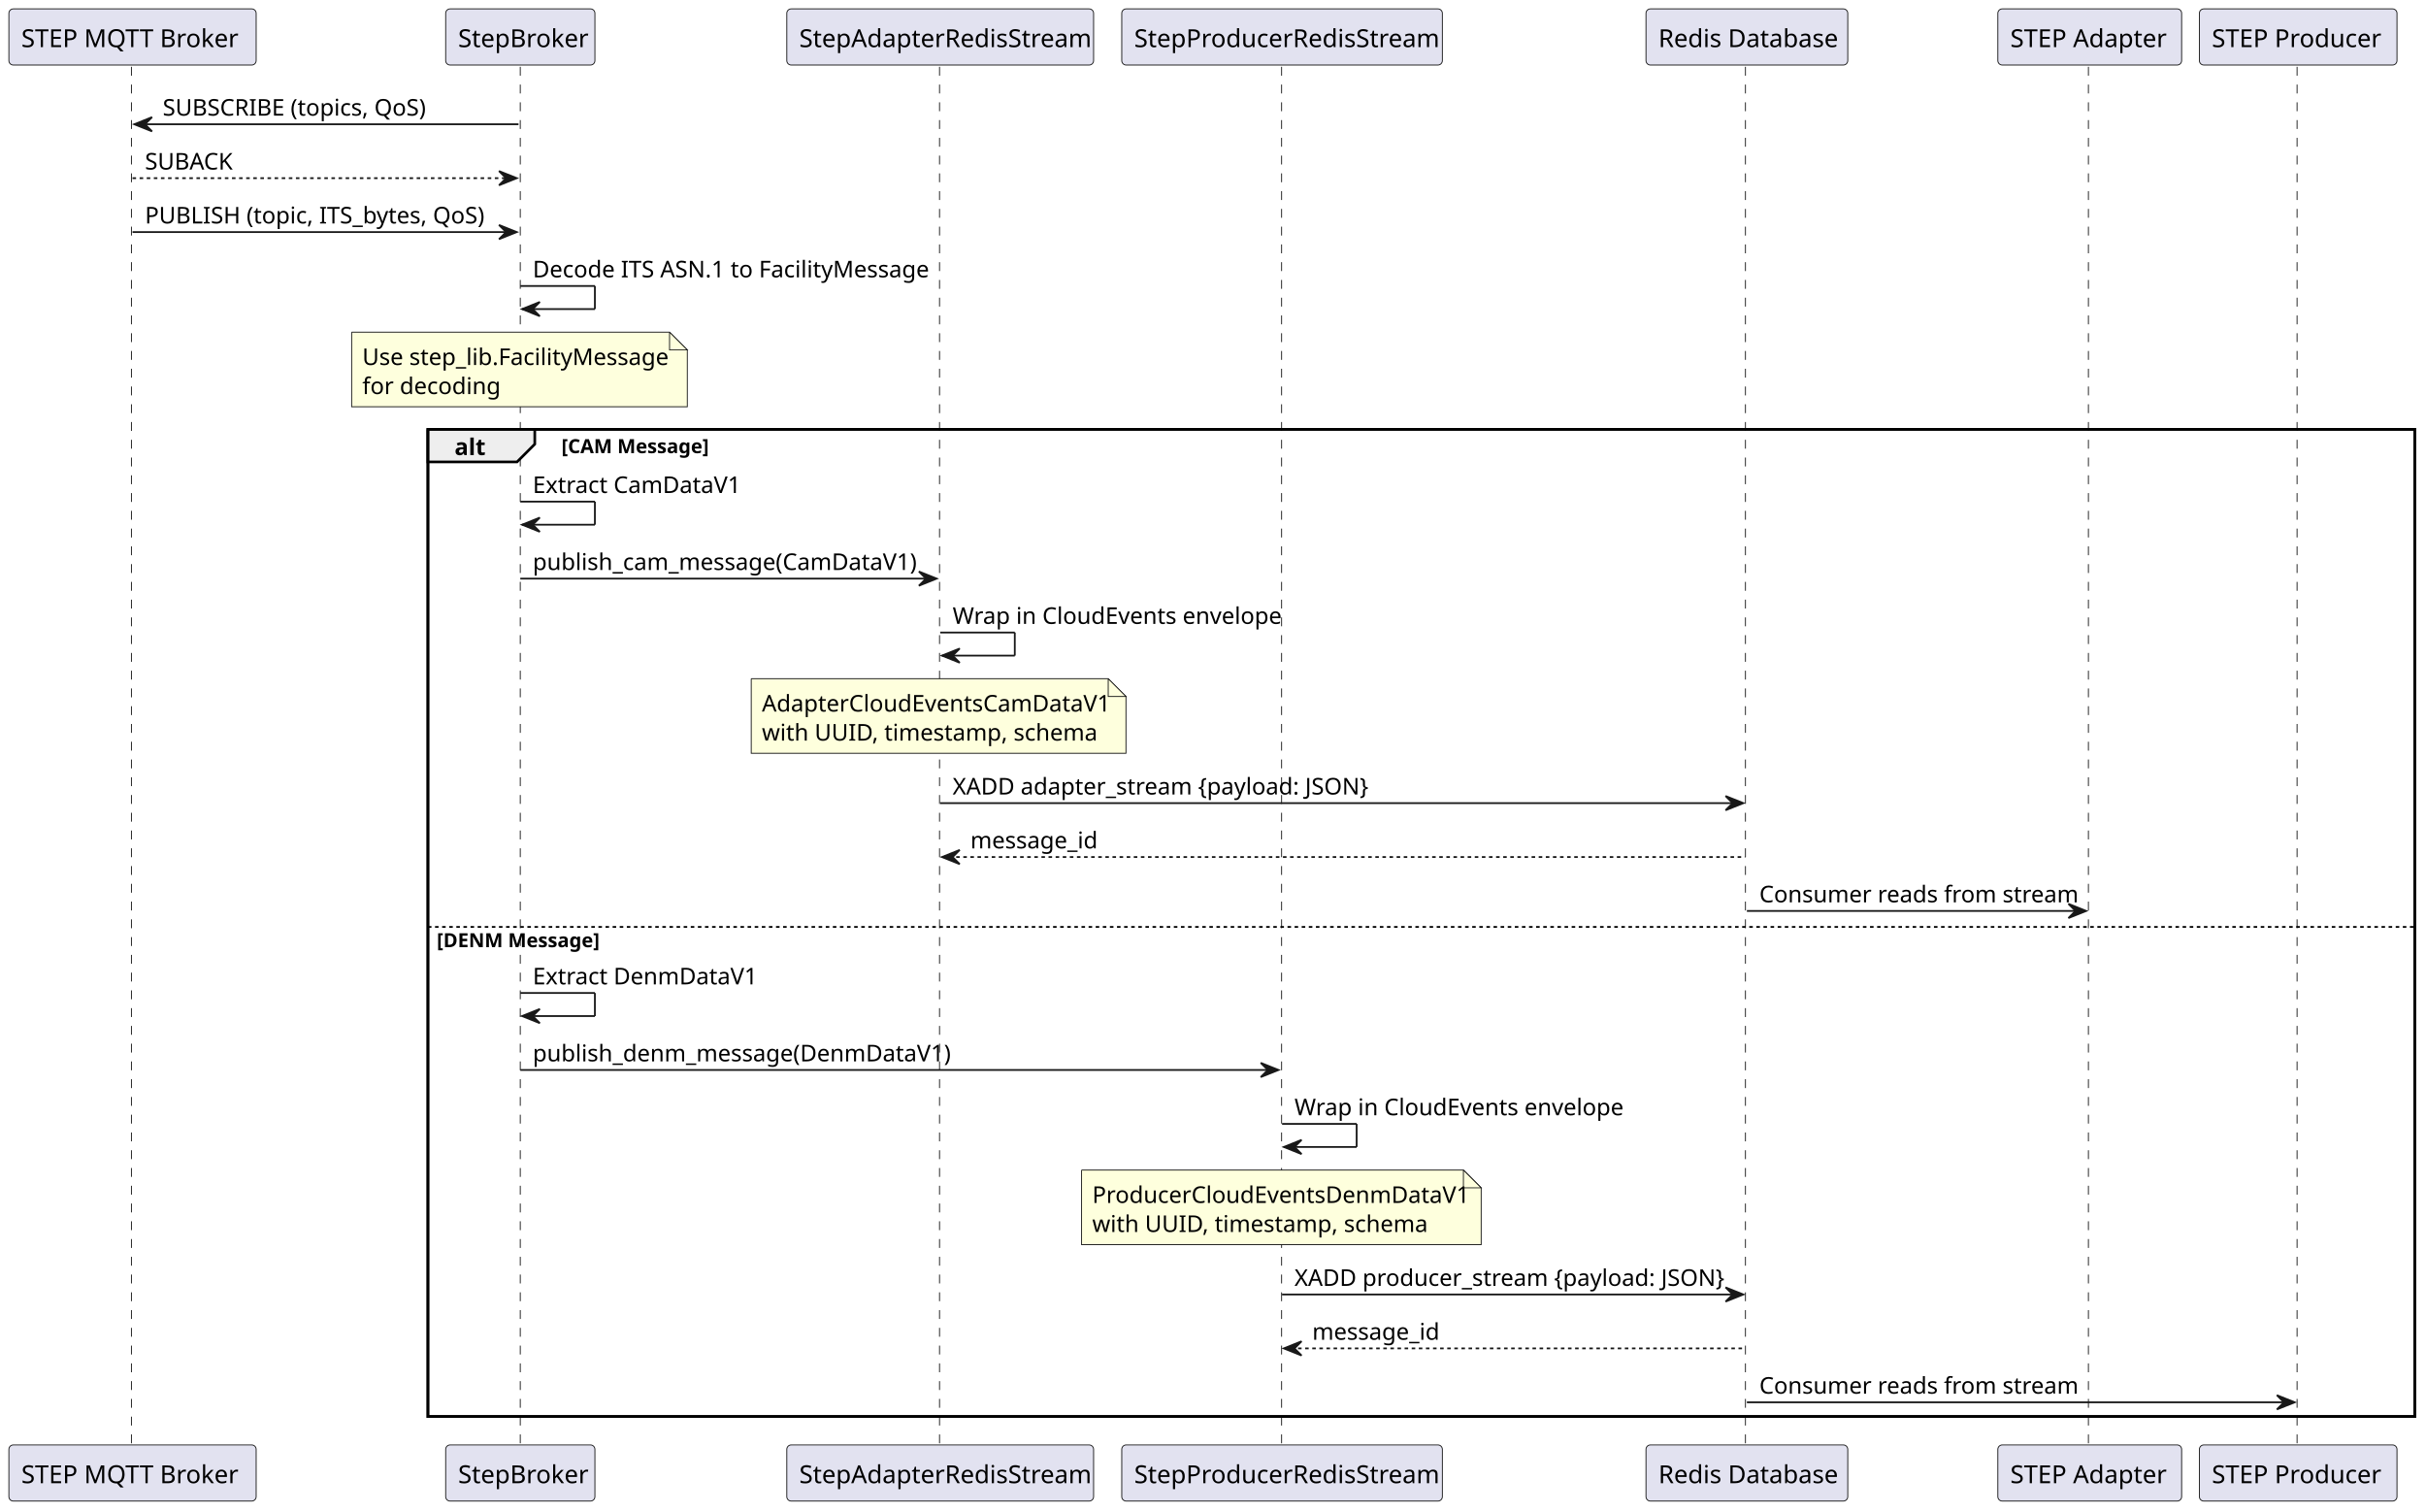
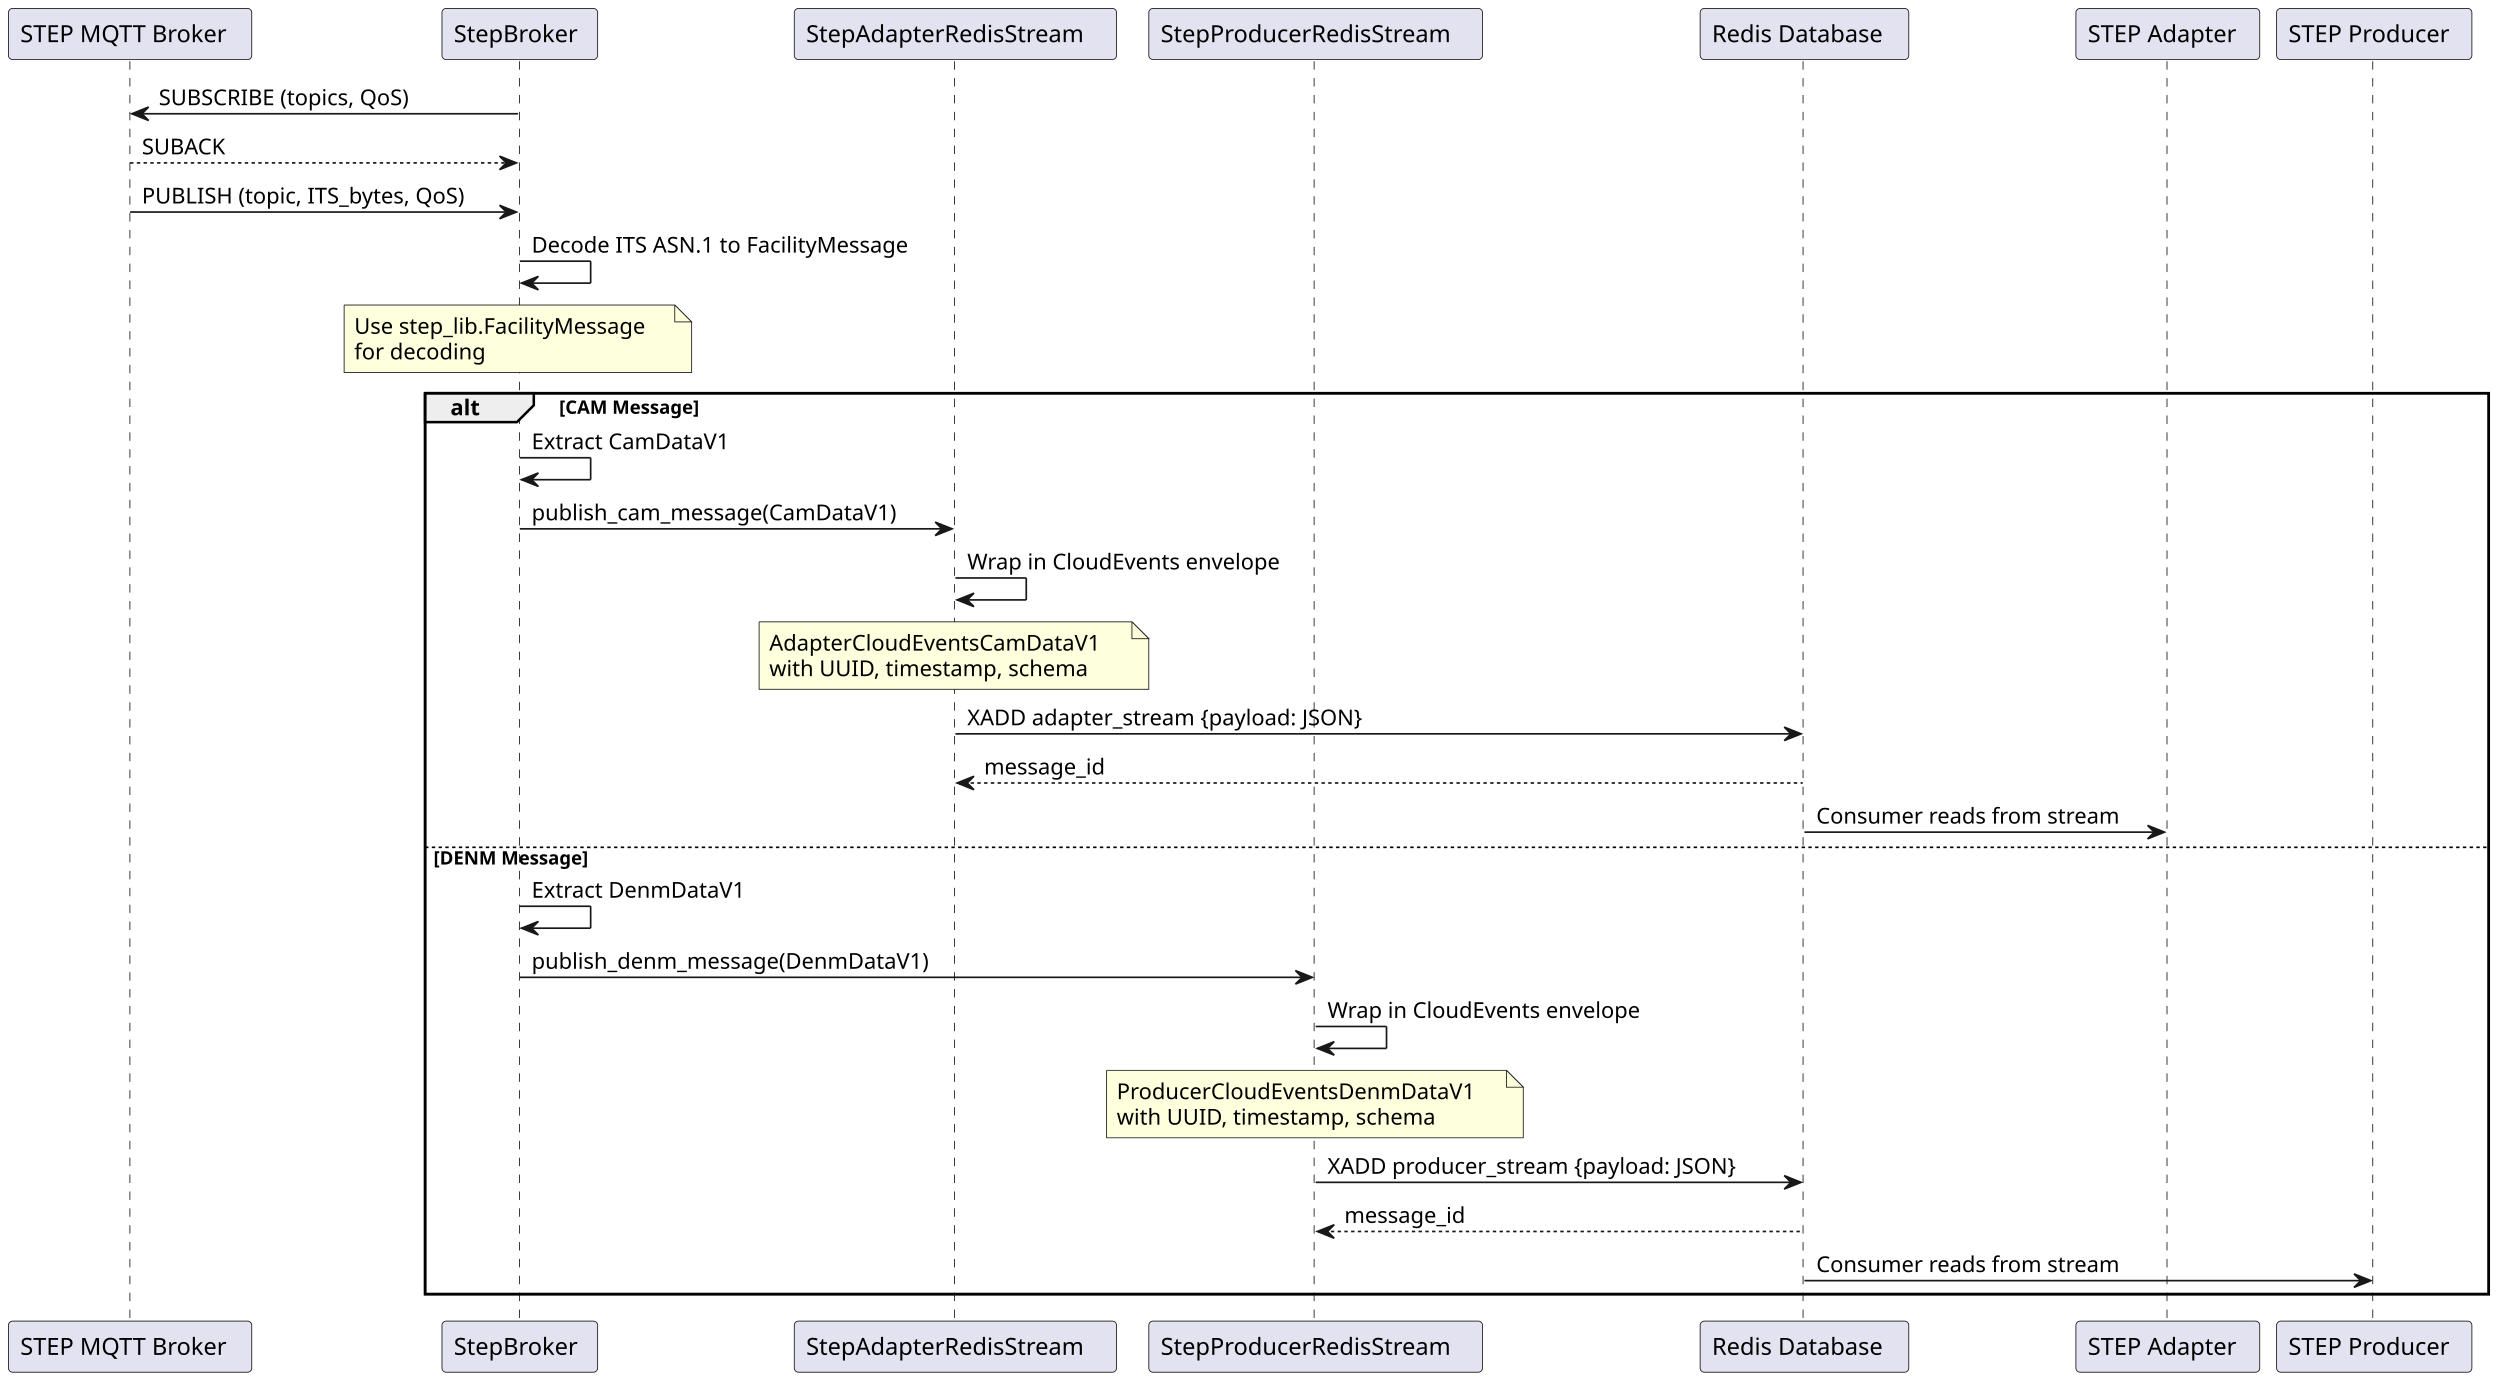
- <svg xmlns="http://www.w3.org/2000/svg" contentStyleType="text/css" data-diagram-type="SEQUENCE" height="851px" preserveAspectRatio="none" style="width:1366px;height:851px;background:#FFFFFF;" version="1.1" viewBox="0 0 1366 851" width="1366px" zoomAndPan="magnify">
+ <svg xmlns="http://www.w3.org/2000/svg" contentStyleType="text/css" data-diagram-type="SEQUENCE" height="819px" preserveAspectRatio="none" style="width:1482px;height:819px;background:#FFFFFF;" version="1.1" viewBox="0 0 1482 819" width="1482px" zoomAndPan="magnify">
  <defs />
  <g>
-     <rect fill="none" height="555.812" style="stroke:#000000;stroke-width:1.5;" width="1118.721" x="240.946" y="241.719" />
+     <rect fill="none" height="534.062" style="stroke:#000000;stroke-width:1.5;" width="1223.332" x="251.999" y="233.094" />
    <g class="participant-lifeline" data-entity-uid="part1" data-qualified-name="MQTT" id="part1-lifeline">
      <g>
-         <rect fill="#000000" fill-opacity="0" height="776.922" width="8" x="70.617" y="37.609" />
-         <line style="stroke:#181818;stroke-width:0.5;stroke-dasharray:5,5;" x1="74" x2="74" y1="37.609" y2="814.531" />
+         <rect fill="#000000" fill-opacity="0" height="747.859" width="8" x="73.116" y="36.297" />
+         <line style="stroke:#181818;stroke-width:0.5;stroke-dasharray:5,5;" x1="77" x2="77" y1="36.297" y2="784.156" />
      </g>
    </g>
    <g class="participant-lifeline" data-entity-uid="part2" data-qualified-name="Gateway" id="part2-lifeline">
      <g>
-         <rect fill="#000000" fill-opacity="0" height="776.922" width="8" x="288.963" y="37.609" />
-         <line style="stroke:#181818;stroke-width:0.5;stroke-dasharray:5,5;" x1="292.946" x2="292.946" y1="37.609" y2="814.531" />
+         <rect fill="#000000" fill-opacity="0" height="747.859" width="8" x="304.138" y="36.297" />
+         <line style="stroke:#181818;stroke-width:0.5;stroke-dasharray:5,5;" x1="307.999" x2="307.999" y1="36.297" y2="784.156" />
      </g>
    </g>
    <g class="participant-lifeline" data-entity-uid="part3" data-qualified-name="AdapterStream" id="part3-lifeline">
      <g>
-         <rect fill="#000000" fill-opacity="0" height="776.922" width="8" x="525.394" y="37.609" />
-         <line style="stroke:#181818;stroke-width:0.5;stroke-dasharray:5,5;" x1="529.019" x2="529.019" y1="37.609" y2="814.531" />
+         <rect fill="#000000" fill-opacity="0" height="747.859" width="8" x="562.373" y="36.297" />
+         <line style="stroke:#181818;stroke-width:0.5;stroke-dasharray:5,5;" x1="565.855" x2="565.855" y1="36.297" y2="784.156" />
      </g>
    </g>
    <g class="participant-lifeline" data-entity-uid="part4" data-qualified-name="ProducerStream" id="part4-lifeline">
      <g>
-         <rect fill="#000000" fill-opacity="0" height="776.922" width="8" x="717.884" y="37.609" />
-         <line style="stroke:#181818;stroke-width:0.5;stroke-dasharray:5,5;" x1="721.622" x2="721.622" y1="37.609" y2="814.531" />
+         <rect fill="#000000" fill-opacity="0" height="747.859" width="8" x="775.931" y="36.297" />
+         <line style="stroke:#181818;stroke-width:0.5;stroke-dasharray:5,5;" x1="779.011" x2="779.011" y1="36.297" y2="784.156" />
      </g>
    </g>
    <g class="participant-lifeline" data-entity-uid="part5" data-qualified-name="RedisDB" id="part5-lifeline">
      <g>
-         <rect fill="#000000" fill-opacity="0" height="776.922" width="8" x="979.61" y="37.609" />
-         <line style="stroke:#181818;stroke-width:0.5;stroke-dasharray:5,5;" x1="982.803" x2="982.803" y1="37.609" y2="814.531" />
+         <rect fill="#000000" fill-opacity="0" height="747.859" width="8" x="1065.682" y="36.297" />
+         <line style="stroke:#181818;stroke-width:0.5;stroke-dasharray:5,5;" x1="1068.851" x2="1068.851" y1="36.297" y2="784.156" />
      </g>
    </g>
    <g class="participant-lifeline" data-entity-uid="part6" data-qualified-name="Adapter" id="part6-lifeline">
      <g>
-         <rect fill="#000000" fill-opacity="0" height="776.922" width="8" x="1172.661" y="37.609" />
-         <line style="stroke:#181818;stroke-width:0.5;stroke-dasharray:5,5;" x1="1175.916" x2="1175.916" y1="37.609" y2="814.531" />
+         <rect fill="#000000" fill-opacity="0" height="747.859" width="8" x="1281.082" y="36.297" />
+         <line style="stroke:#181818;stroke-width:0.5;stroke-dasharray:5,5;" x1="1284.6" x2="1284.6" y1="36.297" y2="784.156" />
      </g>
    </g>
    <g class="participant-lifeline" data-entity-uid="part7" data-qualified-name="Producer" id="part7-lifeline">
      <g>
-         <rect fill="#000000" fill-opacity="0" height="776.922" width="8" x="1290.036" y="37.609" />
-         <line style="stroke:#181818;stroke-width:0.5;stroke-dasharray:5,5;" x1="1293.405" x2="1293.405" y1="37.609" y2="814.531" />
+         <rect fill="#000000" fill-opacity="0" height="747.859" width="8" x="1403.448" y="36.297" />
+         <line style="stroke:#181818;stroke-width:0.5;stroke-dasharray:5,5;" x1="1406.565" x2="1406.565" y1="36.297" y2="784.156" />
      </g>
    </g>
    <g class="participant participant-head" data-entity-uid="part1" data-qualified-name="MQTT" id="part1-head">
-       <rect fill="#E2E2F0" height="31.609" rx="2.5" ry="2.5" style="stroke:#181818;stroke-width:0.5;" width="139.234" x="5" y="5" />
-       <text fill="#000000" font-family="sans-serif" font-size="14" lengthAdjust="spacing" textLength="125.234" x="12" y="26.533">STEP MQTT Broker</text>
+       <rect fill="#E2E2F0" height="30.297" rx="2.5" ry="2.5" style="stroke:#181818;stroke-width:0.5;" width="144.231" x="5" y="5" />
+       <text fill="#000000" font-family="sans-serif" font-size="14" lengthAdjust="spacing" textLength="130.231" x="12" y="24.995">STEP MQTT Broker</text>
    </g>
    <g class="participant participant-tail" data-entity-uid="part1" data-qualified-name="MQTT" id="part1-tail">
-       <rect fill="#E2E2F0" height="31.609" rx="2.5" ry="2.5" style="stroke:#181818;stroke-width:0.5;" width="139.234" x="5" y="813.531" />
-       <text fill="#000000" font-family="sans-serif" font-size="14" lengthAdjust="spacing" textLength="125.234" x="12" y="835.064">STEP MQTT Broker</text>
+       <rect fill="#E2E2F0" height="30.297" rx="2.5" ry="2.5" style="stroke:#181818;stroke-width:0.5;" width="144.231" x="5" y="783.156" />
+       <text fill="#000000" font-family="sans-serif" font-size="14" lengthAdjust="spacing" textLength="130.231" x="12" y="803.151">STEP MQTT Broker</text>
    </g>
    <g class="participant participant-head" data-entity-uid="part2" data-qualified-name="Gateway" id="part2-head">
-       <rect fill="#E2E2F0" height="31.609" rx="2.5" ry="2.5" style="stroke:#181818;stroke-width:0.5;" width="84.034" x="250.946" y="5" />
-       <text fill="#000000" font-family="sans-serif" font-size="14" lengthAdjust="spacing" textLength="70.034" x="257.946" y="26.533">StepBroker</text>
+       <rect fill="#E2E2F0" height="30.297" rx="2.5" ry="2.5" style="stroke:#181818;stroke-width:0.5;" width="92.278" x="261.999" y="5" />
+       <text fill="#000000" font-family="sans-serif" font-size="14" lengthAdjust="spacing" textLength="78.278" x="268.999" y="24.995">StepBroker</text>
    </g>
    <g class="participant participant-tail" data-entity-uid="part2" data-qualified-name="Gateway" id="part2-tail">
-       <rect fill="#E2E2F0" height="31.609" rx="2.5" ry="2.5" style="stroke:#181818;stroke-width:0.5;" width="84.034" x="250.946" y="813.531" />
-       <text fill="#000000" font-family="sans-serif" font-size="14" lengthAdjust="spacing" textLength="70.034" x="257.946" y="835.064">StepBroker</text>
+       <rect fill="#E2E2F0" height="30.297" rx="2.5" ry="2.5" style="stroke:#181818;stroke-width:0.5;" width="92.278" x="261.999" y="783.156" />
+       <text fill="#000000" font-family="sans-serif" font-size="14" lengthAdjust="spacing" textLength="78.278" x="268.999" y="803.151">StepBroker</text>
    </g>
    <g class="participant participant-head" data-entity-uid="part3" data-qualified-name="AdapterStream" id="part3-head">
-       <rect fill="#E2E2F0" height="31.609" rx="2.5" ry="2.5" style="stroke:#181818;stroke-width:0.5;" width="172.751" x="443.019" y="5" />
-       <text fill="#000000" font-family="sans-serif" font-size="14" lengthAdjust="spacing" textLength="158.751" x="450.019" y="26.533">StepAdapterRedisStream</text>
+       <rect fill="#E2E2F0" height="30.297" rx="2.5" ry="2.5" style="stroke:#181818;stroke-width:0.5;" width="191.037" x="470.854" y="5" />
+       <text fill="#000000" font-family="sans-serif" font-size="14" lengthAdjust="spacing" textLength="177.037" x="477.854" y="24.995">StepAdapterRedisStream</text>
    </g>
    <g class="participant participant-tail" data-entity-uid="part3" data-qualified-name="AdapterStream" id="part3-tail">
-       <rect fill="#E2E2F0" height="31.609" rx="2.5" ry="2.5" style="stroke:#181818;stroke-width:0.5;" width="172.751" x="443.019" y="813.531" />
-       <text fill="#000000" font-family="sans-serif" font-size="14" lengthAdjust="spacing" textLength="158.751" x="450.019" y="835.064">StepAdapterRedisStream</text>
+       <rect fill="#E2E2F0" height="30.297" rx="2.5" ry="2.5" style="stroke:#181818;stroke-width:0.5;" width="191.037" x="470.854" y="783.156" />
+       <text fill="#000000" font-family="sans-serif" font-size="14" lengthAdjust="spacing" textLength="177.037" x="477.854" y="803.151">StepAdapterRedisStream</text>
    </g>
    <g class="participant participant-head" data-entity-uid="part4" data-qualified-name="ProducerStream" id="part4-head">
-       <rect fill="#E2E2F0" height="31.609" rx="2.5" ry="2.5" style="stroke:#181818;stroke-width:0.5;" width="180.523" x="631.622" y="5" />
-       <text fill="#000000" font-family="sans-serif" font-size="14" lengthAdjust="spacing" textLength="166.523" x="638.622" y="26.533">StepProducerRedisStream</text>
+       <rect fill="#E2E2F0" height="30.297" rx="2.5" ry="2.5" style="stroke:#181818;stroke-width:0.5;" width="197.839" x="681.011" y="5" />
+       <text fill="#000000" font-family="sans-serif" font-size="14" lengthAdjust="spacing" textLength="183.839" x="688.011" y="24.995">StepProducerRedisStream</text>
    </g>
    <g class="participant participant-tail" data-entity-uid="part4" data-qualified-name="ProducerStream" id="part4-tail">
-       <rect fill="#E2E2F0" height="31.609" rx="2.5" ry="2.5" style="stroke:#181818;stroke-width:0.5;" width="180.523" x="631.622" y="813.531" />
-       <text fill="#000000" font-family="sans-serif" font-size="14" lengthAdjust="spacing" textLength="166.523" x="638.622" y="835.064">StepProducerRedisStream</text>
+       <rect fill="#E2E2F0" height="30.297" rx="2.5" ry="2.5" style="stroke:#181818;stroke-width:0.5;" width="197.839" x="681.011" y="783.156" />
+       <text fill="#000000" font-family="sans-serif" font-size="14" lengthAdjust="spacing" textLength="183.839" x="688.011" y="803.151">StepProducerRedisStream</text>
    </g>
    <g class="participant participant-head" data-entity-uid="part5" data-qualified-name="RedisDB" id="part5-head">
-       <rect fill="#E2E2F0" height="31.609" rx="2.5" ry="2.5" style="stroke:#181818;stroke-width:0.5;" width="113.613" x="926.803" y="5" />
-       <text fill="#000000" font-family="sans-serif" font-size="14" lengthAdjust="spacing" textLength="99.613" x="933.803" y="26.533">Redis Database</text>
+       <rect fill="#E2E2F0" height="30.297" rx="2.5" ry="2.5" style="stroke:#181818;stroke-width:0.5;" width="123.662" x="1007.851" y="5" />
+       <text fill="#000000" font-family="sans-serif" font-size="14" lengthAdjust="spacing" textLength="109.662" x="1014.851" y="24.995">Redis Database</text>
    </g>
    <g class="participant participant-tail" data-entity-uid="part5" data-qualified-name="RedisDB" id="part5-tail">
-       <rect fill="#E2E2F0" height="31.609" rx="2.5" ry="2.5" style="stroke:#181818;stroke-width:0.5;" width="113.613" x="926.803" y="813.531" />
-       <text fill="#000000" font-family="sans-serif" font-size="14" lengthAdjust="spacing" textLength="99.613" x="933.803" y="835.064">Redis Database</text>
+       <rect fill="#E2E2F0" height="30.297" rx="2.5" ry="2.5" style="stroke:#181818;stroke-width:0.5;" width="123.662" x="1007.851" y="783.156" />
+       <text fill="#000000" font-family="sans-serif" font-size="14" lengthAdjust="spacing" textLength="109.662" x="1014.851" y="803.151">Redis Database</text>
    </g>
    <g class="participant participant-head" data-entity-uid="part6" data-qualified-name="Adapter" id="part6-head">
-       <rect fill="#E2E2F0" height="31.609" rx="2.5" ry="2.5" style="stroke:#181818;stroke-width:0.5;" width="103.489" x="1124.916" y="5" />
-       <text fill="#000000" font-family="sans-serif" font-size="14" lengthAdjust="spacing" textLength="89.489" x="1131.916" y="26.533">STEP Adapter</text>
+       <rect fill="#E2E2F0" height="30.297" rx="2.5" ry="2.5" style="stroke:#181818;stroke-width:0.5;" width="108.965" x="1230.6" y="5" />
+       <text fill="#000000" font-family="sans-serif" font-size="14" lengthAdjust="spacing" textLength="94.965" x="1237.6" y="24.995">STEP Adapter</text>
    </g>
    <g class="participant participant-tail" data-entity-uid="part6" data-qualified-name="Adapter" id="part6-tail">
-       <rect fill="#E2E2F0" height="31.609" rx="2.5" ry="2.5" style="stroke:#181818;stroke-width:0.5;" width="103.489" x="1124.916" y="813.531" />
-       <text fill="#000000" font-family="sans-serif" font-size="14" lengthAdjust="spacing" textLength="89.489" x="1131.916" y="835.064">STEP Adapter</text>
+       <rect fill="#E2E2F0" height="30.297" rx="2.5" ry="2.5" style="stroke:#181818;stroke-width:0.5;" width="108.965" x="1230.6" y="783.156" />
+       <text fill="#000000" font-family="sans-serif" font-size="14" lengthAdjust="spacing" textLength="94.965" x="1237.6" y="803.151">STEP Adapter</text>
    </g>
    <g class="participant participant-head" data-entity-uid="part7" data-qualified-name="Producer" id="part7-head">
-       <rect fill="#E2E2F0" height="31.609" rx="2.5" ry="2.5" style="stroke:#181818;stroke-width:0.5;" width="111.262" x="1238.405" y="5" />
-       <text fill="#000000" font-family="sans-serif" font-size="14" lengthAdjust="spacing" textLength="97.262" x="1245.405" y="26.533">STEP Producer</text>
+       <rect fill="#E2E2F0" height="30.297" rx="2.5" ry="2.5" style="stroke:#181818;stroke-width:0.5;" width="115.767" x="1349.565" y="5" />
+       <text fill="#000000" font-family="sans-serif" font-size="14" lengthAdjust="spacing" textLength="101.767" x="1356.565" y="24.995">STEP Producer</text>
    </g>
    <g class="participant participant-tail" data-entity-uid="part7" data-qualified-name="Producer" id="part7-tail">
-       <rect fill="#E2E2F0" height="31.609" rx="2.5" ry="2.5" style="stroke:#181818;stroke-width:0.5;" width="111.262" x="1238.405" y="813.531" />
-       <text fill="#000000" font-family="sans-serif" font-size="14" lengthAdjust="spacing" textLength="97.262" x="1245.405" y="835.064">STEP Producer</text>
+       <rect fill="#E2E2F0" height="30.297" rx="2.5" ry="2.5" style="stroke:#181818;stroke-width:0.5;" width="115.767" x="1349.565" y="783.156" />
+       <text fill="#000000" font-family="sans-serif" font-size="14" lengthAdjust="spacing" textLength="101.767" x="1356.565" y="803.151">STEP Producer</text>
    </g>
    <g class="message" data-entity-1="part2" data-entity-2="part1" id="msg1">
-       <polygon fill="#181818" points="85.617,65.961,75.617,69.961,85.617,73.961,81.617,69.961" style="stroke:#181818;stroke-width:1;" />
-       <line style="stroke:#181818;stroke-width:1;" x1="79.617" x2="291.963" y1="69.961" y2="69.961" />
-       <text fill="#000000" font-family="sans-serif" font-size="13" lengthAdjust="spacing" textLength="154.597" x="91.617" y="65.105">SUBSCRIBE (topics, QoS)</text>
+       <polygon fill="#181818" points="88.116,63.43,78.116,67.43,88.116,71.43,84.116,67.43" style="stroke:#181818;stroke-width:1;" />
+       <line style="stroke:#181818;stroke-width:1;" x1="82.116" x2="307.138" y1="67.43" y2="67.43" />
+       <text fill="#000000" font-family="sans-serif" font-size="13" lengthAdjust="spacing" textLength="161.827" x="94.116" y="62.364">SUBSCRIBE (topics, QoS)</text>
    </g>
    <g class="message" data-entity-1="part1" data-entity-2="part2" id="msg2">
-       <polygon fill="#181818" points="280.963,96.312,290.963,100.312,280.963,104.312,284.963,100.312" style="stroke:#181818;stroke-width:1;" />
-       <line style="stroke:#181818;stroke-width:1;stroke-dasharray:2,2;" x1="74.617" x2="286.963" y1="100.312" y2="100.312" />
-       <text fill="#000000" font-family="sans-serif" font-size="13" lengthAdjust="spacing" textLength="53.46" x="81.617" y="95.456">SUBACK</text>
+       <polygon fill="#181818" points="296.138,92.562,306.138,96.562,296.138,100.562,300.138,96.562" style="stroke:#181818;stroke-width:1;" />
+       <line style="stroke:#181818;stroke-width:1;stroke-dasharray:2,2;" x1="77.116" x2="302.138" y1="96.562" y2="96.562" />
+       <text fill="#000000" font-family="sans-serif" font-size="13" lengthAdjust="spacing" textLength="53.181" x="84.116" y="91.497">SUBACK</text>
    </g>
    <g class="message" data-entity-1="part1" data-entity-2="part2" id="msg3">
-       <polygon fill="#181818" points="280.963,126.664,290.963,130.664,280.963,134.664,284.963,130.664" style="stroke:#181818;stroke-width:1;" />
-       <line style="stroke:#181818;stroke-width:1;" x1="74.617" x2="286.963" y1="130.664" y2="130.664" />
-       <text fill="#000000" font-family="sans-serif" font-size="13" lengthAdjust="spacing" textLength="194.346" x="81.617" y="125.808">PUBLISH (topic, ITS_bytes, QoS)</text>
+       <polygon fill="#181818" points="296.138,121.695,306.138,125.695,296.138,129.695,300.138,125.695" style="stroke:#181818;stroke-width:1;" />
+       <line style="stroke:#181818;stroke-width:1;" x1="77.116" x2="302.138" y1="125.695" y2="125.695" />
+       <text fill="#000000" font-family="sans-serif" font-size="13" lengthAdjust="spacing" textLength="207.023" x="84.116" y="120.629">PUBLISH (topic, ITS_bytes, QoS)</text>
    </g>
    <g class="message" data-entity-1="part2" data-entity-2="part2" id="msg4">
-       <line style="stroke:#181818;stroke-width:1;" x1="292.963" x2="334.963" y1="161.016" y2="161.016" />
-       <line style="stroke:#181818;stroke-width:1;" x1="334.963" x2="334.963" y1="161.016" y2="174.016" />
-       <line style="stroke:#181818;stroke-width:1;" x1="293.963" x2="334.963" y1="174.016" y2="174.016" />
-       <polygon fill="#181818" points="303.963,170.016,293.963,174.016,303.963,178.016,299.963,174.016" style="stroke:#181818;stroke-width:1;" />
-       <text fill="#000000" font-family="sans-serif" font-size="13" lengthAdjust="spacing" textLength="221.089" x="299.963" y="156.159">Decode ITS ASN.1 to FacilityMessage</text>
-     </g>
-     <path d="M198,187.016 L198,229.016 L387,229.016 L387,197.016 L377,187.016 L198,187.016" fill="#FEFFDD" style="stroke:#181818;stroke-width:0.5;" />
-     <path d="M377,187.016 L377,197.016 L387,197.016 L377,187.016" fill="#FEFFDD" style="stroke:#181818;stroke-width:0.5;" />
-     <text fill="#000000" font-family="sans-serif" font-size="13" lengthAdjust="spacing" textLength="168.346" x="204" y="205.511">Use step_lib.FacilityMessage</text>
-     <text fill="#000000" font-family="sans-serif" font-size="13" lengthAdjust="spacing" textLength="71.551" x="204" y="221.862">for decoding</text>
-     <path d="M240.946,241.719 L301.117,241.719 L301.117,250.07 L291.117,260.07 L240.946,260.07 L240.946,241.719" fill="#EEEEEE" style="stroke:#000000;stroke-width:1.5;" />
-     <rect fill="none" height="555.812" style="stroke:#000000;stroke-width:1.5;" width="1118.721" x="240.946" y="241.719" />
-     <text fill="#000000" font-family="sans-serif" font-size="13" font-weight="bold" lengthAdjust="spacing" textLength="15.171" x="255.946" y="256.214">alt</text>
-     <text fill="#000000" font-family="sans-serif" font-size="11" font-weight="bold" lengthAdjust="spacing" textLength="81.904" x="316.117" y="255.138">[CAM Message]</text>
+       <line style="stroke:#181818;stroke-width:1;" x1="308.138" x2="350.138" y1="154.828" y2="154.828" />
+       <line style="stroke:#181818;stroke-width:1;" x1="350.138" x2="350.138" y1="154.828" y2="167.828" />
+       <line style="stroke:#181818;stroke-width:1;" x1="309.138" x2="350.138" y1="167.828" y2="167.828" />
+       <polygon fill="#181818" points="319.138,163.828,309.138,167.828,319.138,171.828,315.138,167.828" style="stroke:#181818;stroke-width:1;" />
+       <text fill="#000000" font-family="sans-serif" font-size="13" lengthAdjust="spacing" textLength="241.433" x="315.138" y="149.762">Decode ITS ASN.1 to FacilityMessage</text>
+     </g>
+     <path d="M204,180.828 L204,220.828 L410,220.828 L410,190.828 L400,180.828 L204,180.828" fill="#FEFFDD" style="stroke:#181818;stroke-width:0.5;" />
+     <path d="M400,180.828 L400,190.828 L410,190.828 L400,180.828" fill="#FEFFDD" style="stroke:#181818;stroke-width:0.5;" />
+     <text fill="#000000" font-family="sans-serif" font-size="13" lengthAdjust="spacing" textLength="185.84" x="210" y="197.895">Use step_lib.FacilityMessage</text>
+     <text fill="#000000" font-family="sans-serif" font-size="13" lengthAdjust="spacing" textLength="81.713" x="210" y="213.028">for decoding</text>
+     <path d="M251.999,233.094 L316.442,233.094 L316.442,240.227 L306.442,250.227 L251.999,250.227 L251.999,233.094" fill="#EEEEEE" style="stroke:#000000;stroke-width:1.5;" />
+     <rect fill="none" height="534.062" style="stroke:#000000;stroke-width:1.5;" width="1223.332" x="251.999" y="233.094" />
+     <text fill="#000000" font-family="sans-serif" font-size="13" font-weight="bold" lengthAdjust="spacing" textLength="19.443" x="266.999" y="246.161">alt</text>
+     <text fill="#000000" font-family="sans-serif" font-size="11" font-weight="bold" lengthAdjust="spacing" textLength="95.675" x="331.442" y="245.304">[CAM Message]</text>
    <g class="message" data-entity-1="part2" data-entity-2="part2" id="msg5">
-       <line style="stroke:#181818;stroke-width:1;" x1="292.963" x2="334.963" y1="282.422" y2="282.422" />
-       <line style="stroke:#181818;stroke-width:1;" x1="334.963" x2="334.963" y1="282.422" y2="295.422" />
-       <line style="stroke:#181818;stroke-width:1;" x1="293.963" x2="334.963" y1="295.422" y2="295.422" />
-       <polygon fill="#181818" points="303.963,291.422,293.963,295.422,303.963,299.422,299.963,295.422" style="stroke:#181818;stroke-width:1;" />
-       <text fill="#000000" font-family="sans-serif" font-size="13" lengthAdjust="spacing" textLength="114.874" x="299.963" y="277.565">Extract CamDataV1</text>
+       <line style="stroke:#181818;stroke-width:1;" x1="308.138" x2="350.138" y1="271.359" y2="271.359" />
+       <line style="stroke:#181818;stroke-width:1;" x1="350.138" x2="350.138" y1="271.359" y2="284.359" />
+       <line style="stroke:#181818;stroke-width:1;" x1="309.138" x2="350.138" y1="284.359" y2="284.359" />
+       <polygon fill="#181818" points="319.138,280.359,309.138,284.359,319.138,288.359,315.138,284.359" style="stroke:#181818;stroke-width:1;" />
+       <text fill="#000000" font-family="sans-serif" font-size="13" lengthAdjust="spacing" textLength="128.603" x="315.138" y="266.293">Extract CamDataV1</text>
    </g>
    <g class="message" data-entity-1="part2" data-entity-2="part3" id="msg6">
-       <polygon fill="#181818" points="517.394,321.773,527.394,325.773,517.394,329.773,521.394,325.773" style="stroke:#181818;stroke-width:1;" />
-       <line style="stroke:#181818;stroke-width:1;" x1="292.963" x2="523.394" y1="325.773" y2="325.773" />
-       <text fill="#000000" font-family="sans-serif" font-size="13" lengthAdjust="spacing" textLength="212.431" x="299.963" y="320.917">publish_cam_message(CamDataV1)</text>
+       <polygon fill="#181818" points="554.373,309.492,564.373,313.492,554.373,317.492,558.373,313.492" style="stroke:#181818;stroke-width:1;" />
+       <line style="stroke:#181818;stroke-width:1;" x1="308.138" x2="560.373" y1="313.492" y2="313.492" />
+       <text fill="#000000" font-family="sans-serif" font-size="13" lengthAdjust="spacing" textLength="234.235" x="315.138" y="308.426">publish_cam_message(CamDataV1)</text>
    </g>
    <g class="message" data-entity-1="part3" data-entity-2="part3" id="msg7">
-       <line style="stroke:#181818;stroke-width:1;" x1="529.394" x2="571.394" y1="356.125" y2="356.125" />
-       <line style="stroke:#181818;stroke-width:1;" x1="571.394" x2="571.394" y1="356.125" y2="369.125" />
-       <line style="stroke:#181818;stroke-width:1;" x1="530.394" x2="571.394" y1="369.125" y2="369.125" />
-       <polygon fill="#181818" points="540.394,365.125,530.394,369.125,540.394,373.125,536.394,369.125" style="stroke:#181818;stroke-width:1;" />
-       <text fill="#000000" font-family="sans-serif" font-size="13" lengthAdjust="spacing" textLength="178.49" x="536.394" y="351.269">Wrap in CloudEvents envelope</text>
-     </g>
-     <path d="M423,382.125 L423,424.125 L634,424.125 L634,392.125 L624,382.125 L423,382.125" fill="#FEFFDD" style="stroke:#181818;stroke-width:0.5;" />
-     <path d="M624,382.125 L624,392.125 L634,392.125 L624,382.125" fill="#FEFFDD" style="stroke:#181818;stroke-width:0.5;" />
-     <text fill="#000000" font-family="sans-serif" font-size="13" lengthAdjust="spacing" textLength="190.049" x="429" y="400.62">AdapterCloudEventsCamDataV1</text>
-     <text fill="#000000" font-family="sans-serif" font-size="13" lengthAdjust="spacing" textLength="178.433" x="429" y="416.972">with UUID, timestamp, schema</text>
+       <line style="stroke:#181818;stroke-width:1;" x1="566.373" x2="608.373" y1="342.625" y2="342.625" />
+       <line style="stroke:#181818;stroke-width:1;" x1="608.373" x2="608.373" y1="342.625" y2="355.625" />
+       <line style="stroke:#181818;stroke-width:1;" x1="567.373" x2="608.373" y1="355.625" y2="355.625" />
+       <polygon fill="#181818" points="577.373,351.625,567.373,355.625,577.373,359.625,573.373,355.625" style="stroke:#181818;stroke-width:1;" />
+       <text fill="#000000" font-family="sans-serif" font-size="13" lengthAdjust="spacing" textLength="199.558" x="573.373" y="337.559">Wrap in CloudEvents envelope</text>
+     </g>
+     <path d="M450,368.625 L450,408.625 L681,408.625 L681,378.625 L671,368.625 L450,368.625" fill="#FEFFDD" style="stroke:#181818;stroke-width:0.5;" />
+     <path d="M671,368.625 L671,378.625 L681,378.625 L671,368.625" fill="#FEFFDD" style="stroke:#181818;stroke-width:0.5;" />
+     <text fill="#000000" font-family="sans-serif" font-size="13" lengthAdjust="spacing" textLength="210.863" x="456" y="385.692">AdapterCloudEventsCamDataV1</text>
+     <text fill="#000000" font-family="sans-serif" font-size="13" lengthAdjust="spacing" textLength="202.027" x="456" y="400.825">with UUID, timestamp, schema</text>
    <g class="message" data-entity-1="part3" data-entity-2="part5" id="msg8">
-       <polygon fill="#181818" points="971.61,448.18,981.61,452.18,971.61,456.18,975.61,452.18" style="stroke:#181818;stroke-width:1;" />
-       <line style="stroke:#181818;stroke-width:1;" x1="529.394" x2="977.61" y1="452.18" y2="452.18" />
-       <text fill="#000000" font-family="sans-serif" font-size="13" lengthAdjust="spacing" textLength="230.509" x="536.394" y="447.323">XADD adapter_stream {payload: JSON}</text>
+       <polygon fill="#181818" points="1057.682,431.023,1067.682,435.023,1057.682,439.023,1061.682,435.023" style="stroke:#181818;stroke-width:1;" />
+       <line style="stroke:#181818;stroke-width:1;" x1="566.373" x2="1063.682" y1="435.023" y2="435.023" />
+       <text fill="#000000" font-family="sans-serif" font-size="13" lengthAdjust="spacing" textLength="258.096" x="573.373" y="429.957">XADD adapter_stream {payload: JSON}</text>
    </g>
    <g class="message" data-entity-1="part5" data-entity-2="part3" id="msg9">
-       <polygon fill="#181818" points="540.394,478.531,530.394,482.531,540.394,486.531,536.394,482.531" style="stroke:#181818;stroke-width:1;" />
-       <line style="stroke:#181818;stroke-width:1;stroke-dasharray:2,2;" x1="534.394" x2="982.61" y1="482.531" y2="482.531" />
-       <text fill="#000000" font-family="sans-serif" font-size="13" lengthAdjust="spacing" textLength="70.097" x="546.394" y="477.675">message_id</text>
+       <polygon fill="#181818" points="577.373,460.156,567.373,464.156,577.373,468.156,573.373,464.156" style="stroke:#181818;stroke-width:1;" />
+       <line style="stroke:#181818;stroke-width:1;stroke-dasharray:2,2;" x1="571.373" x2="1068.682" y1="464.156" y2="464.156" />
+       <text fill="#000000" font-family="sans-serif" font-size="13" lengthAdjust="spacing" textLength="76.788" x="583.373" y="459.09">message_id</text>
    </g>
    <g class="message" data-entity-1="part5" data-entity-2="part6" id="msg10">
-       <polygon fill="#181818" points="1164.661,508.883,1174.661,512.883,1164.661,516.883,1168.661,512.883" style="stroke:#181818;stroke-width:1;" />
-       <line style="stroke:#181818;stroke-width:1;" x1="983.61" x2="1170.661" y1="512.883" y2="512.883" />
-       <text fill="#000000" font-family="sans-serif" font-size="13" lengthAdjust="spacing" textLength="169.051" x="990.61" y="508.026">Consumer reads from stream</text>
-     </g>
-     <line style="stroke:#000000;stroke-width:1;stroke-dasharray:2,2;" x1="240.946" x2="1359.667" y1="521.883" y2="521.883" />
-     <text fill="#000000" font-family="sans-serif" font-size="11" font-weight="bold" lengthAdjust="spacing" textLength="89.241" x="245.946" y="533.302">[DENM Message]</text>
+       <polygon fill="#181818" points="1273.082,489.289,1283.082,493.289,1273.082,497.289,1277.082,493.289" style="stroke:#181818;stroke-width:1;" />
+       <line style="stroke:#181818;stroke-width:1;" x1="1069.682" x2="1279.082" y1="493.289" y2="493.289" />
+       <text fill="#000000" font-family="sans-serif" font-size="13" lengthAdjust="spacing" textLength="191.401" x="1076.682" y="488.223">Consumer reads from stream</text>
+     </g>
+     <line style="stroke:#000000;stroke-width:1;stroke-dasharray:2,2;" x1="251.999" x2="1475.332" y1="502.289" y2="502.289" />
+     <text fill="#000000" font-family="sans-serif" font-size="11" font-weight="bold" lengthAdjust="spacing" textLength="104.94" x="256.999" y="512.5">[DENM Message]</text>
    <g class="message" data-entity-1="part2" data-entity-2="part2" id="msg11">
-       <line style="stroke:#181818;stroke-width:1;" x1="292.963" x2="334.963" y1="559.07" y2="559.07" />
-       <line style="stroke:#181818;stroke-width:1;" x1="334.963" x2="334.963" y1="559.07" y2="572.07" />
-       <line style="stroke:#181818;stroke-width:1;" x1="293.963" x2="334.963" y1="572.07" y2="572.07" />
-       <polygon fill="#181818" points="303.963,568.07,293.963,572.07,303.963,576.07,299.963,572.07" style="stroke:#181818;stroke-width:1;" />
-       <text fill="#000000" font-family="sans-serif" font-size="13" lengthAdjust="spacing" textLength="122.103" x="299.963" y="554.214">Extract DenmDataV1</text>
+       <line style="stroke:#181818;stroke-width:1;" x1="308.138" x2="350.138" y1="537.227" y2="537.227" />
+       <line style="stroke:#181818;stroke-width:1;" x1="350.138" x2="350.138" y1="537.227" y2="550.227" />
+       <line style="stroke:#181818;stroke-width:1;" x1="309.138" x2="350.138" y1="550.227" y2="550.227" />
+       <polygon fill="#181818" points="319.138,546.227,309.138,550.227,319.138,554.227,315.138,550.227" style="stroke:#181818;stroke-width:1;" />
+       <text fill="#000000" font-family="sans-serif" font-size="13" lengthAdjust="spacing" textLength="137.808" x="315.138" y="532.161">Extract DenmDataV1</text>
    </g>
    <g class="message" data-entity-1="part2" data-entity-2="part4" id="msg12">
-       <polygon fill="#181818" points="709.884,598.422,719.884,602.422,709.884,606.422,713.884,602.422" style="stroke:#181818;stroke-width:1;" />
-       <line style="stroke:#181818;stroke-width:1;" x1="292.963" x2="715.884" y1="602.422" y2="602.422" />
-       <text fill="#000000" font-family="sans-serif" font-size="13" lengthAdjust="spacing" textLength="227.621" x="299.963" y="597.565">publish_denm_message(DenmDataV1)</text>
+       <polygon fill="#181818" points="767.931,575.359,777.931,579.359,767.931,583.359,771.931,579.359" style="stroke:#181818;stroke-width:1;" />
+       <line style="stroke:#181818;stroke-width:1;" x1="308.138" x2="773.931" y1="579.359" y2="579.359" />
+       <text fill="#000000" font-family="sans-serif" font-size="13" lengthAdjust="spacing" textLength="252.815" x="315.138" y="574.293">publish_denm_message(DenmDataV1)</text>
    </g>
    <g class="message" data-entity-1="part4" data-entity-2="part4" id="msg13">
-       <line style="stroke:#181818;stroke-width:1;" x1="721.884" x2="763.884" y1="632.773" y2="632.773" />
-       <line style="stroke:#181818;stroke-width:1;" x1="763.884" x2="763.884" y1="632.773" y2="645.773" />
-       <line style="stroke:#181818;stroke-width:1;" x1="722.884" x2="763.884" y1="645.773" y2="645.773" />
-       <polygon fill="#181818" points="732.884,641.773,722.884,645.773,732.884,649.773,728.884,645.773" style="stroke:#181818;stroke-width:1;" />
-       <text fill="#000000" font-family="sans-serif" font-size="13" lengthAdjust="spacing" textLength="178.49" x="728.884" y="627.917">Wrap in CloudEvents envelope</text>
-     </g>
-     <path d="M609,658.773 L609,700.773 L834,700.773 L834,668.773 L824,658.773 L609,658.773" fill="#FEFFDD" style="stroke:#181818;stroke-width:0.5;" />
-     <path d="M824,658.773 L824,668.773 L834,668.773 L824,658.773" fill="#FEFFDD" style="stroke:#181818;stroke-width:0.5;" />
-     <text fill="#000000" font-family="sans-serif" font-size="13" lengthAdjust="spacing" textLength="204.496" x="615" y="677.269">ProducerCloudEventsDenmDataV1</text>
-     <text fill="#000000" font-family="sans-serif" font-size="13" lengthAdjust="spacing" textLength="178.433" x="615" y="693.62">with UUID, timestamp, schema</text>
+       <line style="stroke:#181818;stroke-width:1;" x1="779.931" x2="821.931" y1="608.492" y2="608.492" />
+       <line style="stroke:#181818;stroke-width:1;" x1="821.931" x2="821.931" y1="608.492" y2="621.492" />
+       <line style="stroke:#181818;stroke-width:1;" x1="780.931" x2="821.931" y1="621.492" y2="621.492" />
+       <polygon fill="#181818" points="790.931,617.492,780.931,621.492,790.931,625.492,786.931,621.492" style="stroke:#181818;stroke-width:1;" />
+       <text fill="#000000" font-family="sans-serif" font-size="13" lengthAdjust="spacing" textLength="199.558" x="786.931" y="603.426">Wrap in CloudEvents envelope</text>
+     </g>
+     <path d="M656,634.492 L656,674.492 L903,674.492 L903,644.492 L893,634.492 L656,634.492" fill="#FEFFDD" style="stroke:#181818;stroke-width:0.5;" />
+     <path d="M893,634.492 L893,644.492 L903,644.492 L893,634.492" fill="#FEFFDD" style="stroke:#181818;stroke-width:0.5;" />
+     <text fill="#000000" font-family="sans-serif" font-size="13" lengthAdjust="spacing" textLength="226.383" x="662" y="651.559">ProducerCloudEventsDenmDataV1</text>
+     <text fill="#000000" font-family="sans-serif" font-size="13" lengthAdjust="spacing" textLength="202.027" x="662" y="666.692">with UUID, timestamp, schema</text>
    <g class="message" data-entity-1="part4" data-entity-2="part5" id="msg14">
-       <polygon fill="#181818" points="971.61,724.828,981.61,728.828,971.61,732.828,975.61,728.828" style="stroke:#181818;stroke-width:1;" />
-       <line style="stroke:#181818;stroke-width:1;" x1="721.884" x2="977.61" y1="728.828" y2="728.828" />
-       <text fill="#000000" font-family="sans-serif" font-size="13" lengthAdjust="spacing" textLength="237.726" x="728.884" y="723.972">XADD producer_stream {payload: JSON}</text>
+       <polygon fill="#181818" points="1057.682,696.891,1067.682,700.891,1057.682,704.891,1061.682,700.891" style="stroke:#181818;stroke-width:1;" />
+       <line style="stroke:#181818;stroke-width:1;" x1="779.931" x2="1063.682" y1="700.891" y2="700.891" />
+       <text fill="#000000" font-family="sans-serif" font-size="13" lengthAdjust="spacing" textLength="265.751" x="786.931" y="695.825">XADD producer_stream {payload: JSON}</text>
    </g>
    <g class="message" data-entity-1="part5" data-entity-2="part4" id="msg15">
-       <polygon fill="#181818" points="732.884,755.18,722.884,759.18,732.884,763.18,728.884,759.18" style="stroke:#181818;stroke-width:1;" />
-       <line style="stroke:#181818;stroke-width:1;stroke-dasharray:2,2;" x1="726.884" x2="982.61" y1="759.18" y2="759.18" />
-       <text fill="#000000" font-family="sans-serif" font-size="13" lengthAdjust="spacing" textLength="70.097" x="738.884" y="754.323">message_id</text>
+       <polygon fill="#181818" points="790.931,726.023,780.931,730.023,790.931,734.023,786.931,730.023" style="stroke:#181818;stroke-width:1;" />
+       <line style="stroke:#181818;stroke-width:1;stroke-dasharray:2,2;" x1="784.931" x2="1068.682" y1="730.023" y2="730.023" />
+       <text fill="#000000" font-family="sans-serif" font-size="13" lengthAdjust="spacing" textLength="76.788" x="796.931" y="724.957">message_id</text>
    </g>
    <g class="message" data-entity-1="part5" data-entity-2="part7" id="msg16">
-       <polygon fill="#181818" points="1282.036,785.531,1292.036,789.531,1282.036,793.531,1286.036,789.531" style="stroke:#181818;stroke-width:1;" />
-       <line style="stroke:#181818;stroke-width:1;" x1="983.61" x2="1288.036" y1="789.531" y2="789.531" />
-       <text fill="#000000" font-family="sans-serif" font-size="13" lengthAdjust="spacing" textLength="169.051" x="990.61" y="784.675">Consumer reads from stream</text>
+       <polygon fill="#181818" points="1395.448,755.156,1405.448,759.156,1395.448,763.156,1399.448,759.156" style="stroke:#181818;stroke-width:1;" />
+       <line style="stroke:#181818;stroke-width:1;" x1="1069.682" x2="1401.448" y1="759.156" y2="759.156" />
+       <text fill="#000000" font-family="sans-serif" font-size="13" lengthAdjust="spacing" textLength="191.401" x="1076.682" y="754.09">Consumer reads from stream</text>
    </g>
  </g>
</svg>
